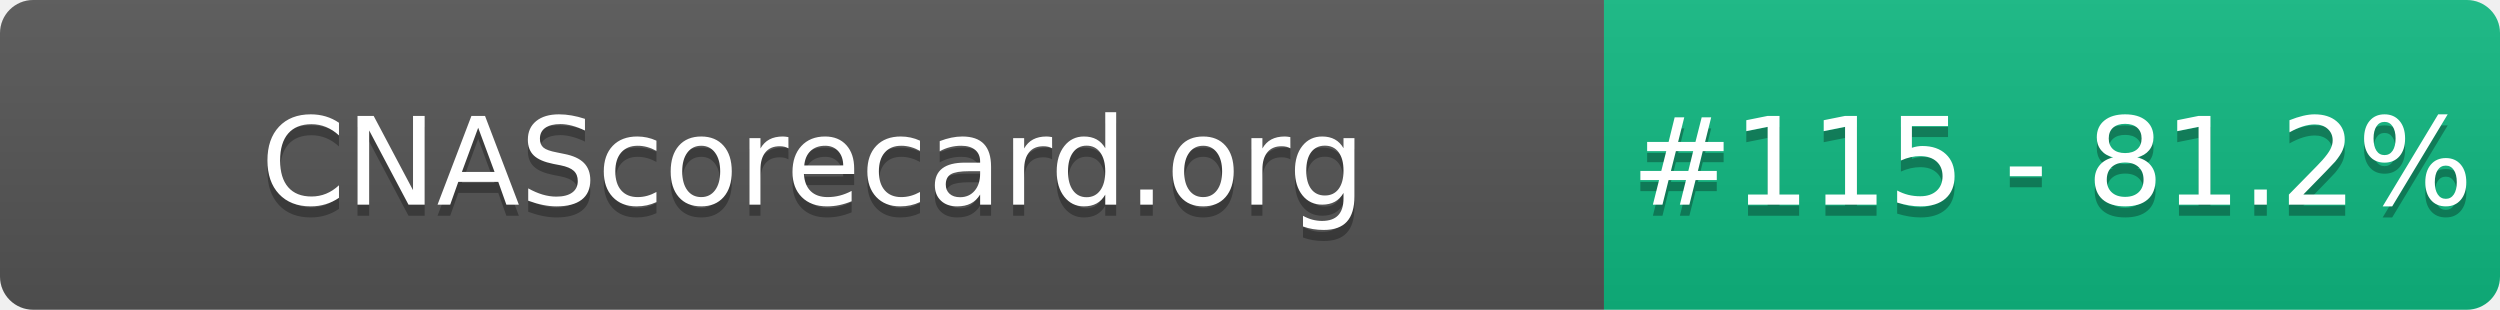
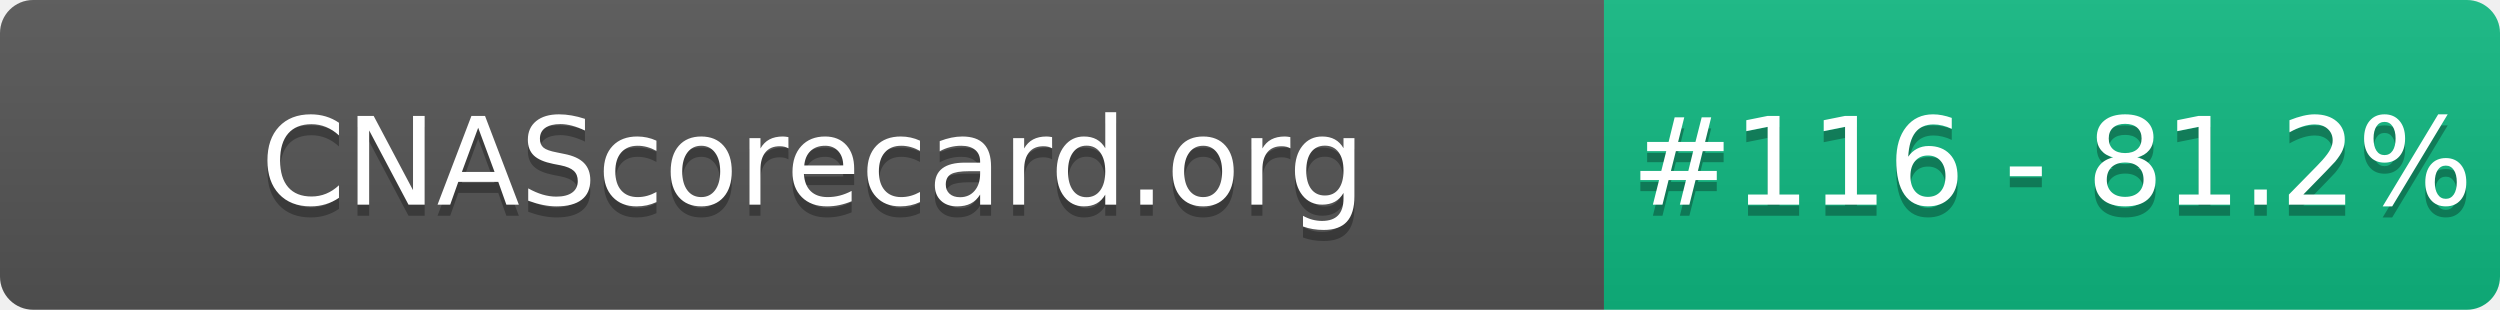
- <svg xmlns="http://www.w3.org/2000/svg" width="226" height="28" role="img" aria-label="CNAScorecard.org: #115 - 81.2%">
+ <svg xmlns="http://www.w3.org/2000/svg" width="226" height="28" role="img" aria-label="CNAScorecard.org: #116 - 81.2%">
  <linearGradient id="s" x2="0" y2="100%">
    <stop offset="0" stop-color="#bbb" stop-opacity=".1" />
    <stop offset="1" stop-opacity=".1" />
  </linearGradient>
  <clipPath id="r">
    <rect width="226" height="28" rx="3" fill="#fff" />
  </clipPath>
  <g clip-path="url(#r)">
    <rect width="145" height="28" fill="#555" />
    <rect x="145" width="81" height="28" fill="#10B981" />
    <rect width="226" height="28" fill="url(#s)" />
  </g>
  <g fill="#fff" text-anchor="middle" font-family="Verdana,Geneva,DejaVu Sans,sans-serif" text-rendering="geometricPrecision" font-size="110">
    <text aria-hidden="true" x="735" y="195" fill="#010101" fill-opacity=".3" transform="scale(.1)" textLength="1350">CNAScorecard.org</text>
    <text x="735" y="185" transform="scale(.1)" fill="#fff" textLength="1350">CNAScorecard.org</text>
-     <text aria-hidden="true" x="1855" y="195" fill="#010101" fill-opacity=".3" transform="scale(.1)" textLength="660">#115 - 81.2%</text>
-     <text x="1855" y="185" transform="scale(.1)" fill="#fff" textLength="660">#115 - 81.2%</text>
+     <text aria-hidden="true" x="1855" y="195" fill="#010101" fill-opacity=".3" transform="scale(.1)" textLength="660">#116 - 81.2%</text>
+     <text x="1855" y="185" transform="scale(.1)" fill="#fff" textLength="660">#116 - 81.2%</text>
  </g>
</svg>
